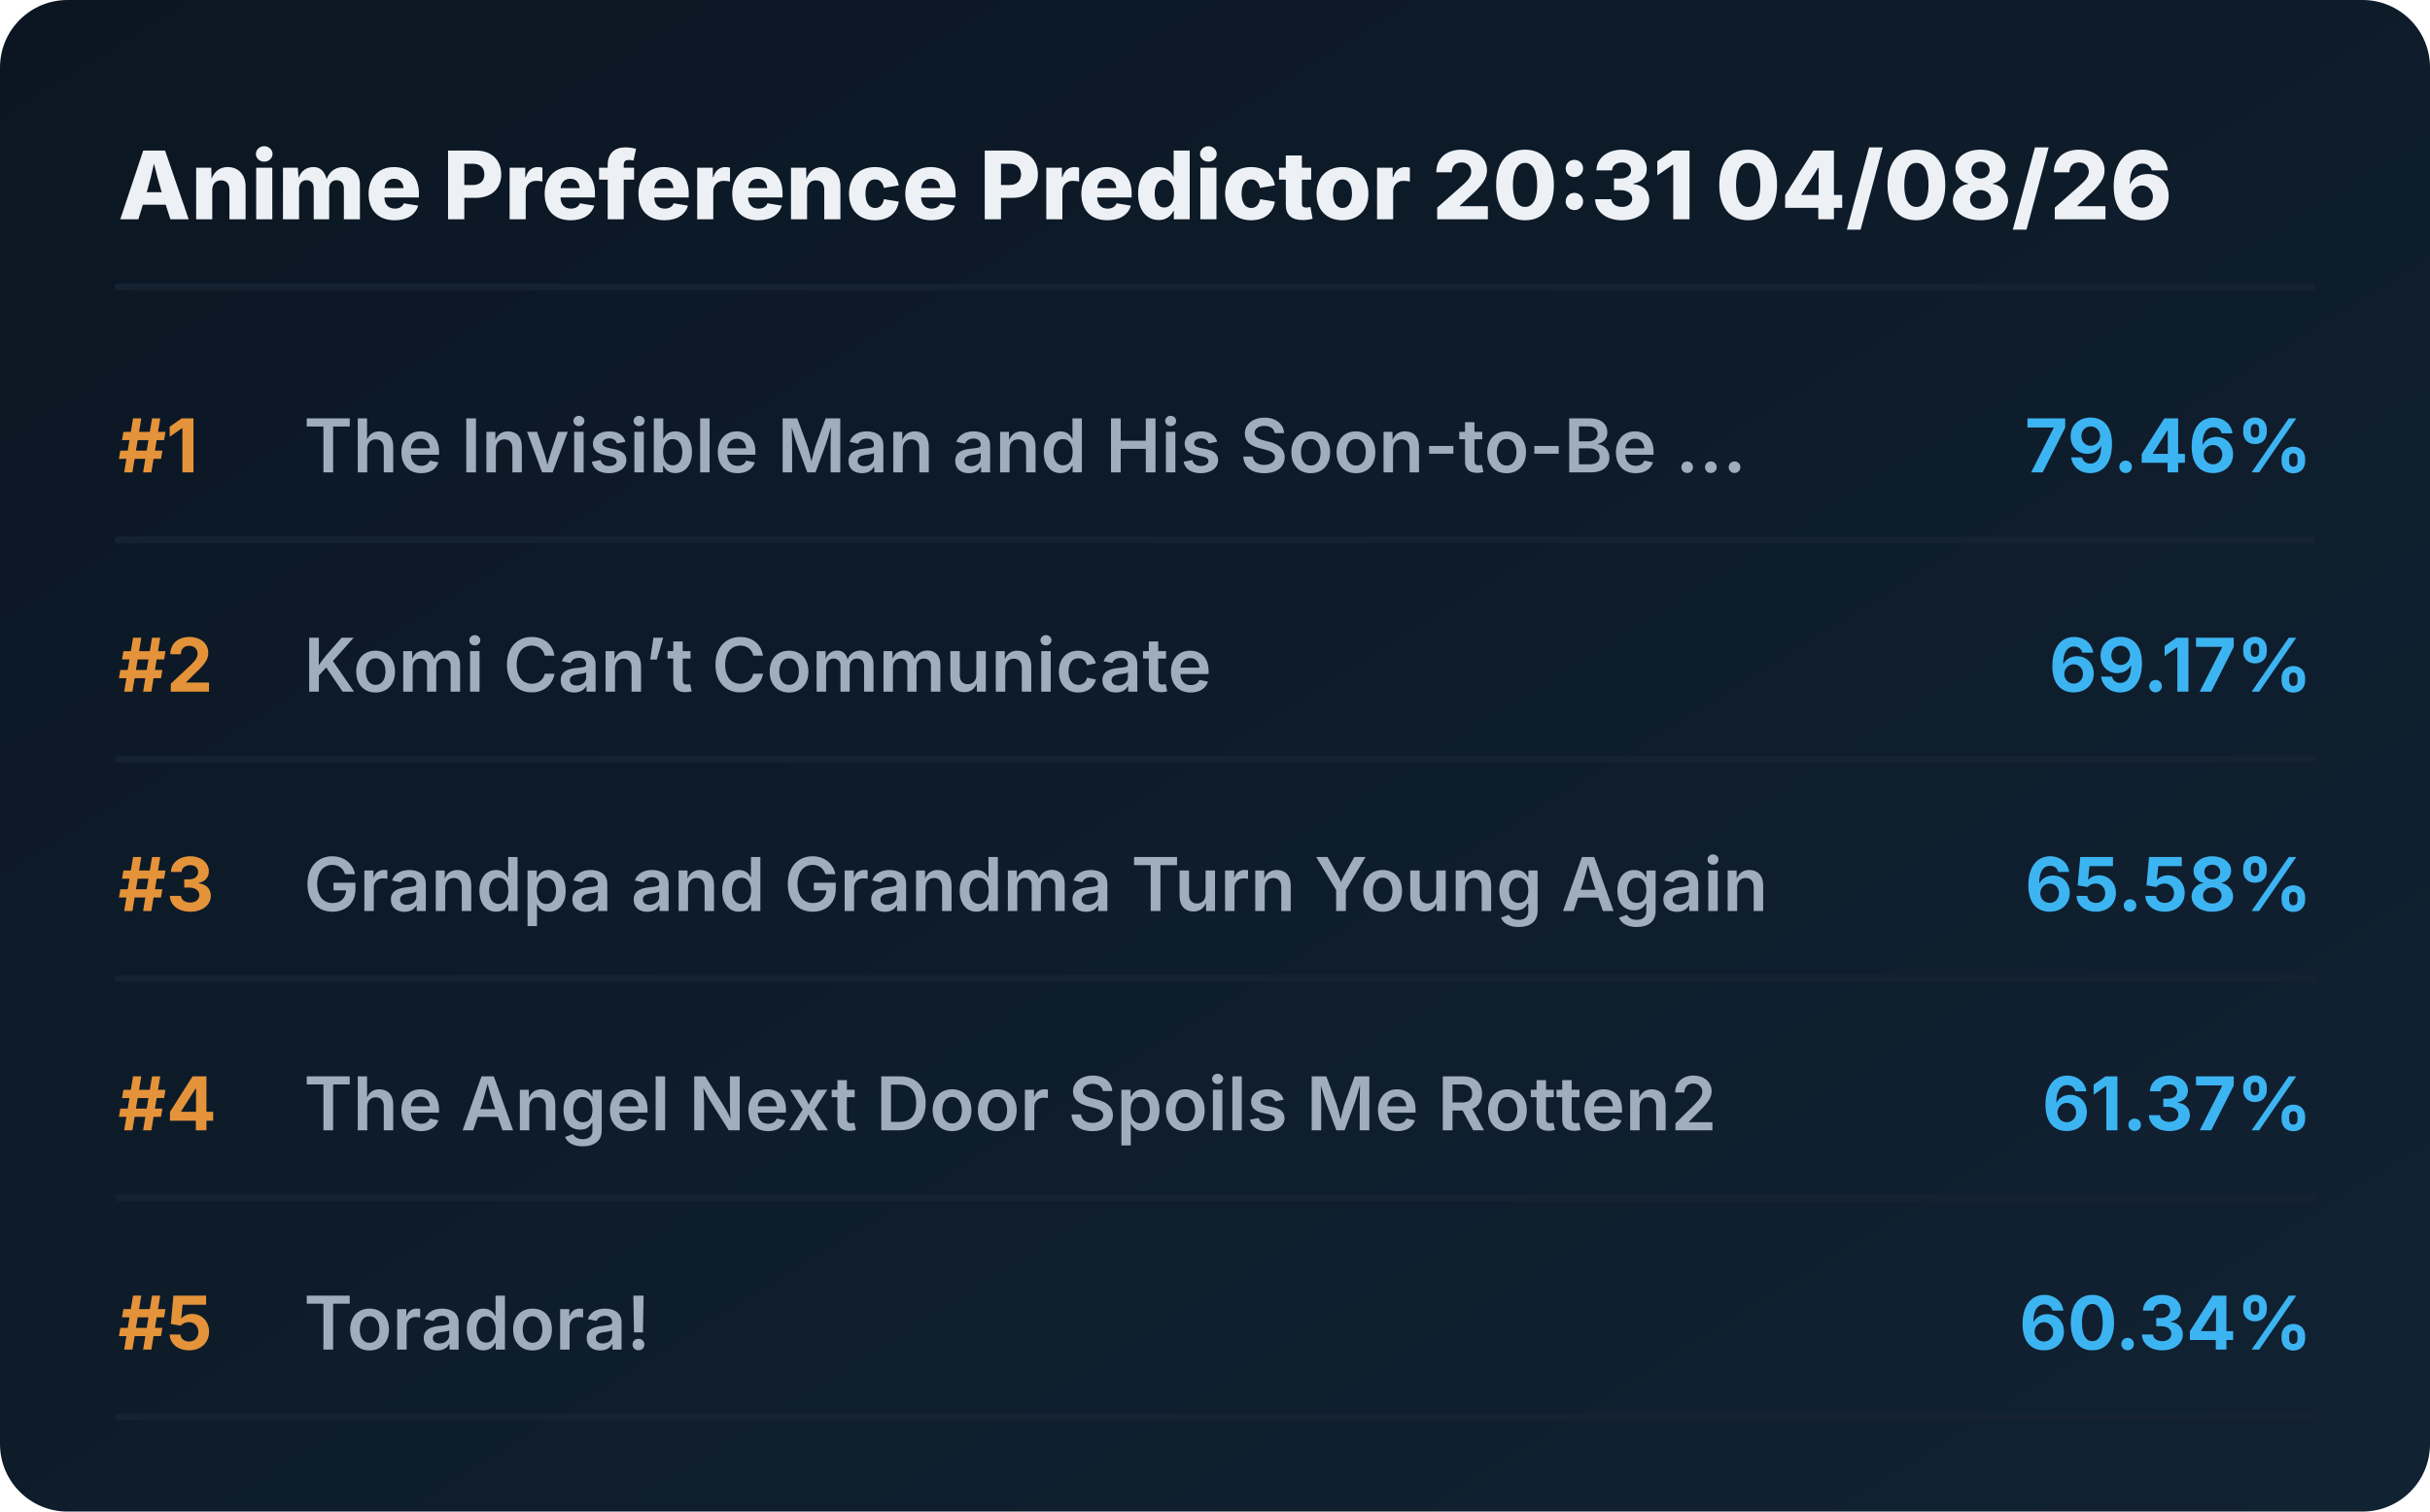
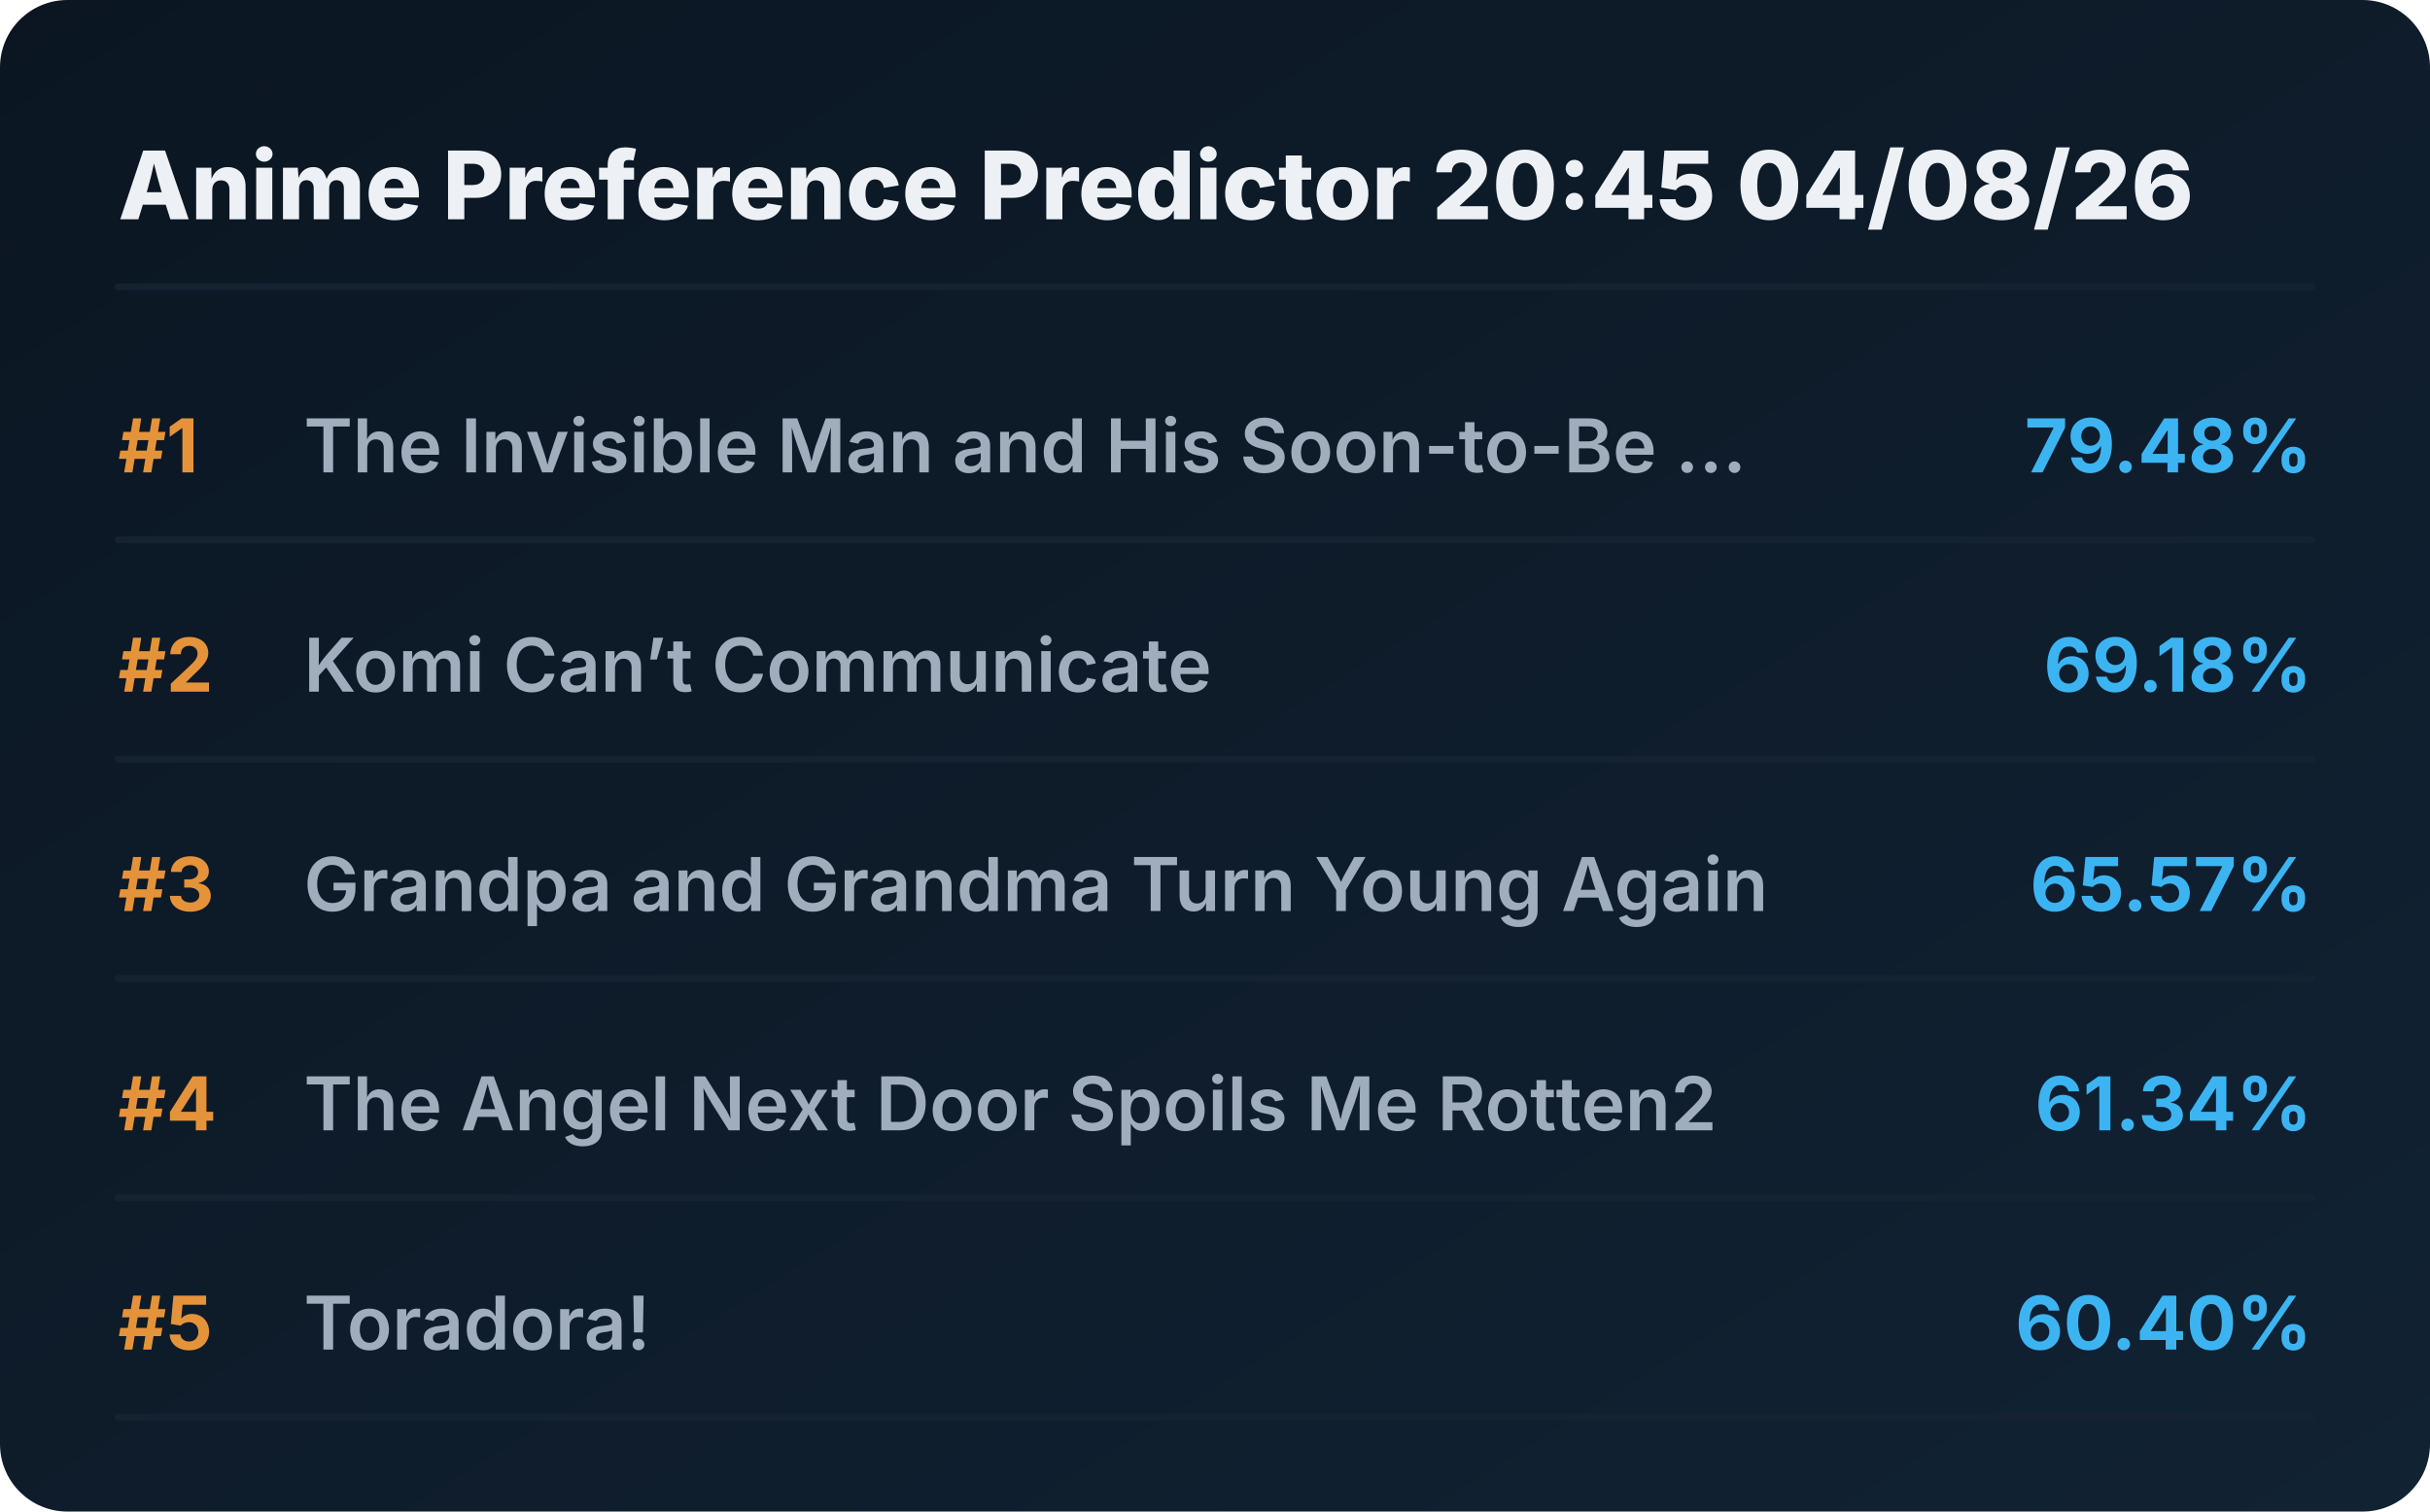
<svg xmlns="http://www.w3.org/2000/svg" viewBox="0 0 720 448" preserveAspectRatio="xMidYMid meet" style="width: 100%; height: auto; max-width: 720px;">
  <defs>
    <linearGradient id="boxGrad" x1="0%" y1="0%" x2="100%" y2="100%">
      <stop offset="0%" stop-color="#0b1622" />
      <stop offset="100%" stop-color="#112233" />
    </linearGradient>
    <clipPath id="titleClip">
      <rect x="90" y="0" width="510" height="100%" />
    </clipPath>
  </defs>
  <style>
    .bg { fill: url(#boxGrad); rx: 20px; }
    .header { font-family: 'Overpass', 'Inter', system-ui, sans-serif; font-weight: 800; font-size: 28px; fill: #edf1f5; }
    .rank { font-family: 'Overpass', 'Inter', system-ui, sans-serif; font-weight: 700; font-size: 22px; fill: #e5933a; }
    .title { font-family: 'Overpass', 'Inter', system-ui, sans-serif; font-weight: 600; font-size: 22px; fill: #9fadbd; }
    .score { font-family: 'Overpass', 'Inter', system-ui, sans-serif; font-weight: 700; font-size: 22px; fill: #3db4f2; }
    .line { stroke: #152232; stroke-width: 2; stroke-linecap: round; }
  </style>
  <rect class="bg" width="720" height="448" />
-   <text x="35" y="65" class="header">Anime Preference Predictor 20:31 04/08/26</text>
+   <text x="35" y="65" class="header">Anime Preference Predictor 20:45 04/08/26</text>
  <line x1="35" y1="85" x2="685" y2="85" class="line" />
  <g transform="translate(0, 0)">
    <text x="35" y="140" class="rank">#1</text>
    <text x="90" y="140" class="title">The Invisible Man and His Soon-to-Be ...</text>
-     <text x="685" y="140" class="score" text-anchor="end">79.46%</text>
+     <text x="685" y="140" class="score" text-anchor="end">79.48%</text>
    <line x1="35" y1="160" x2="685" y2="160" class="line" />
  </g>
  <g transform="translate(0, 65)">
    <text x="35" y="140" class="rank">#2</text>
    <text x="90" y="140" class="title">Komi Can’t Communicate</text>
-     <text x="685" y="140" class="score" text-anchor="end">69.17%</text>
+     <text x="685" y="140" class="score" text-anchor="end">69.18%</text>
    <line x1="35" y1="160" x2="685" y2="160" class="line" />
  </g>
  <g transform="translate(0, 130)">
    <text x="35" y="140" class="rank">#3</text>
    <text x="90" y="140" class="title">Grandpa and Grandma Turn Young Again</text>
-     <text x="685" y="140" class="score" text-anchor="end">65.58%</text>
+     <text x="685" y="140" class="score" text-anchor="end">65.57%</text>
    <line x1="35" y1="160" x2="685" y2="160" class="line" />
  </g>
  <g transform="translate(0, 195)">
    <text x="35" y="140" class="rank">#4</text>
    <text x="90" y="140" class="title">The Angel Next Door Spoils Me Rotten2</text>
-     <text x="685" y="140" class="score" text-anchor="end">61.37%</text>
+     <text x="685" y="140" class="score" text-anchor="end">61.34%</text>
    <line x1="35" y1="160" x2="685" y2="160" class="line" />
  </g>
  <g transform="translate(0, 260)">
    <text x="35" y="140" class="rank">#5</text>
    <text x="90" y="140" class="title">Toradora!</text>
-     <text x="685" y="140" class="score" text-anchor="end">60.34%</text>
+     <text x="685" y="140" class="score" text-anchor="end">60.40%</text>
    <line x1="35" y1="160" x2="685" y2="160" class="line" />
  </g>
</svg>
